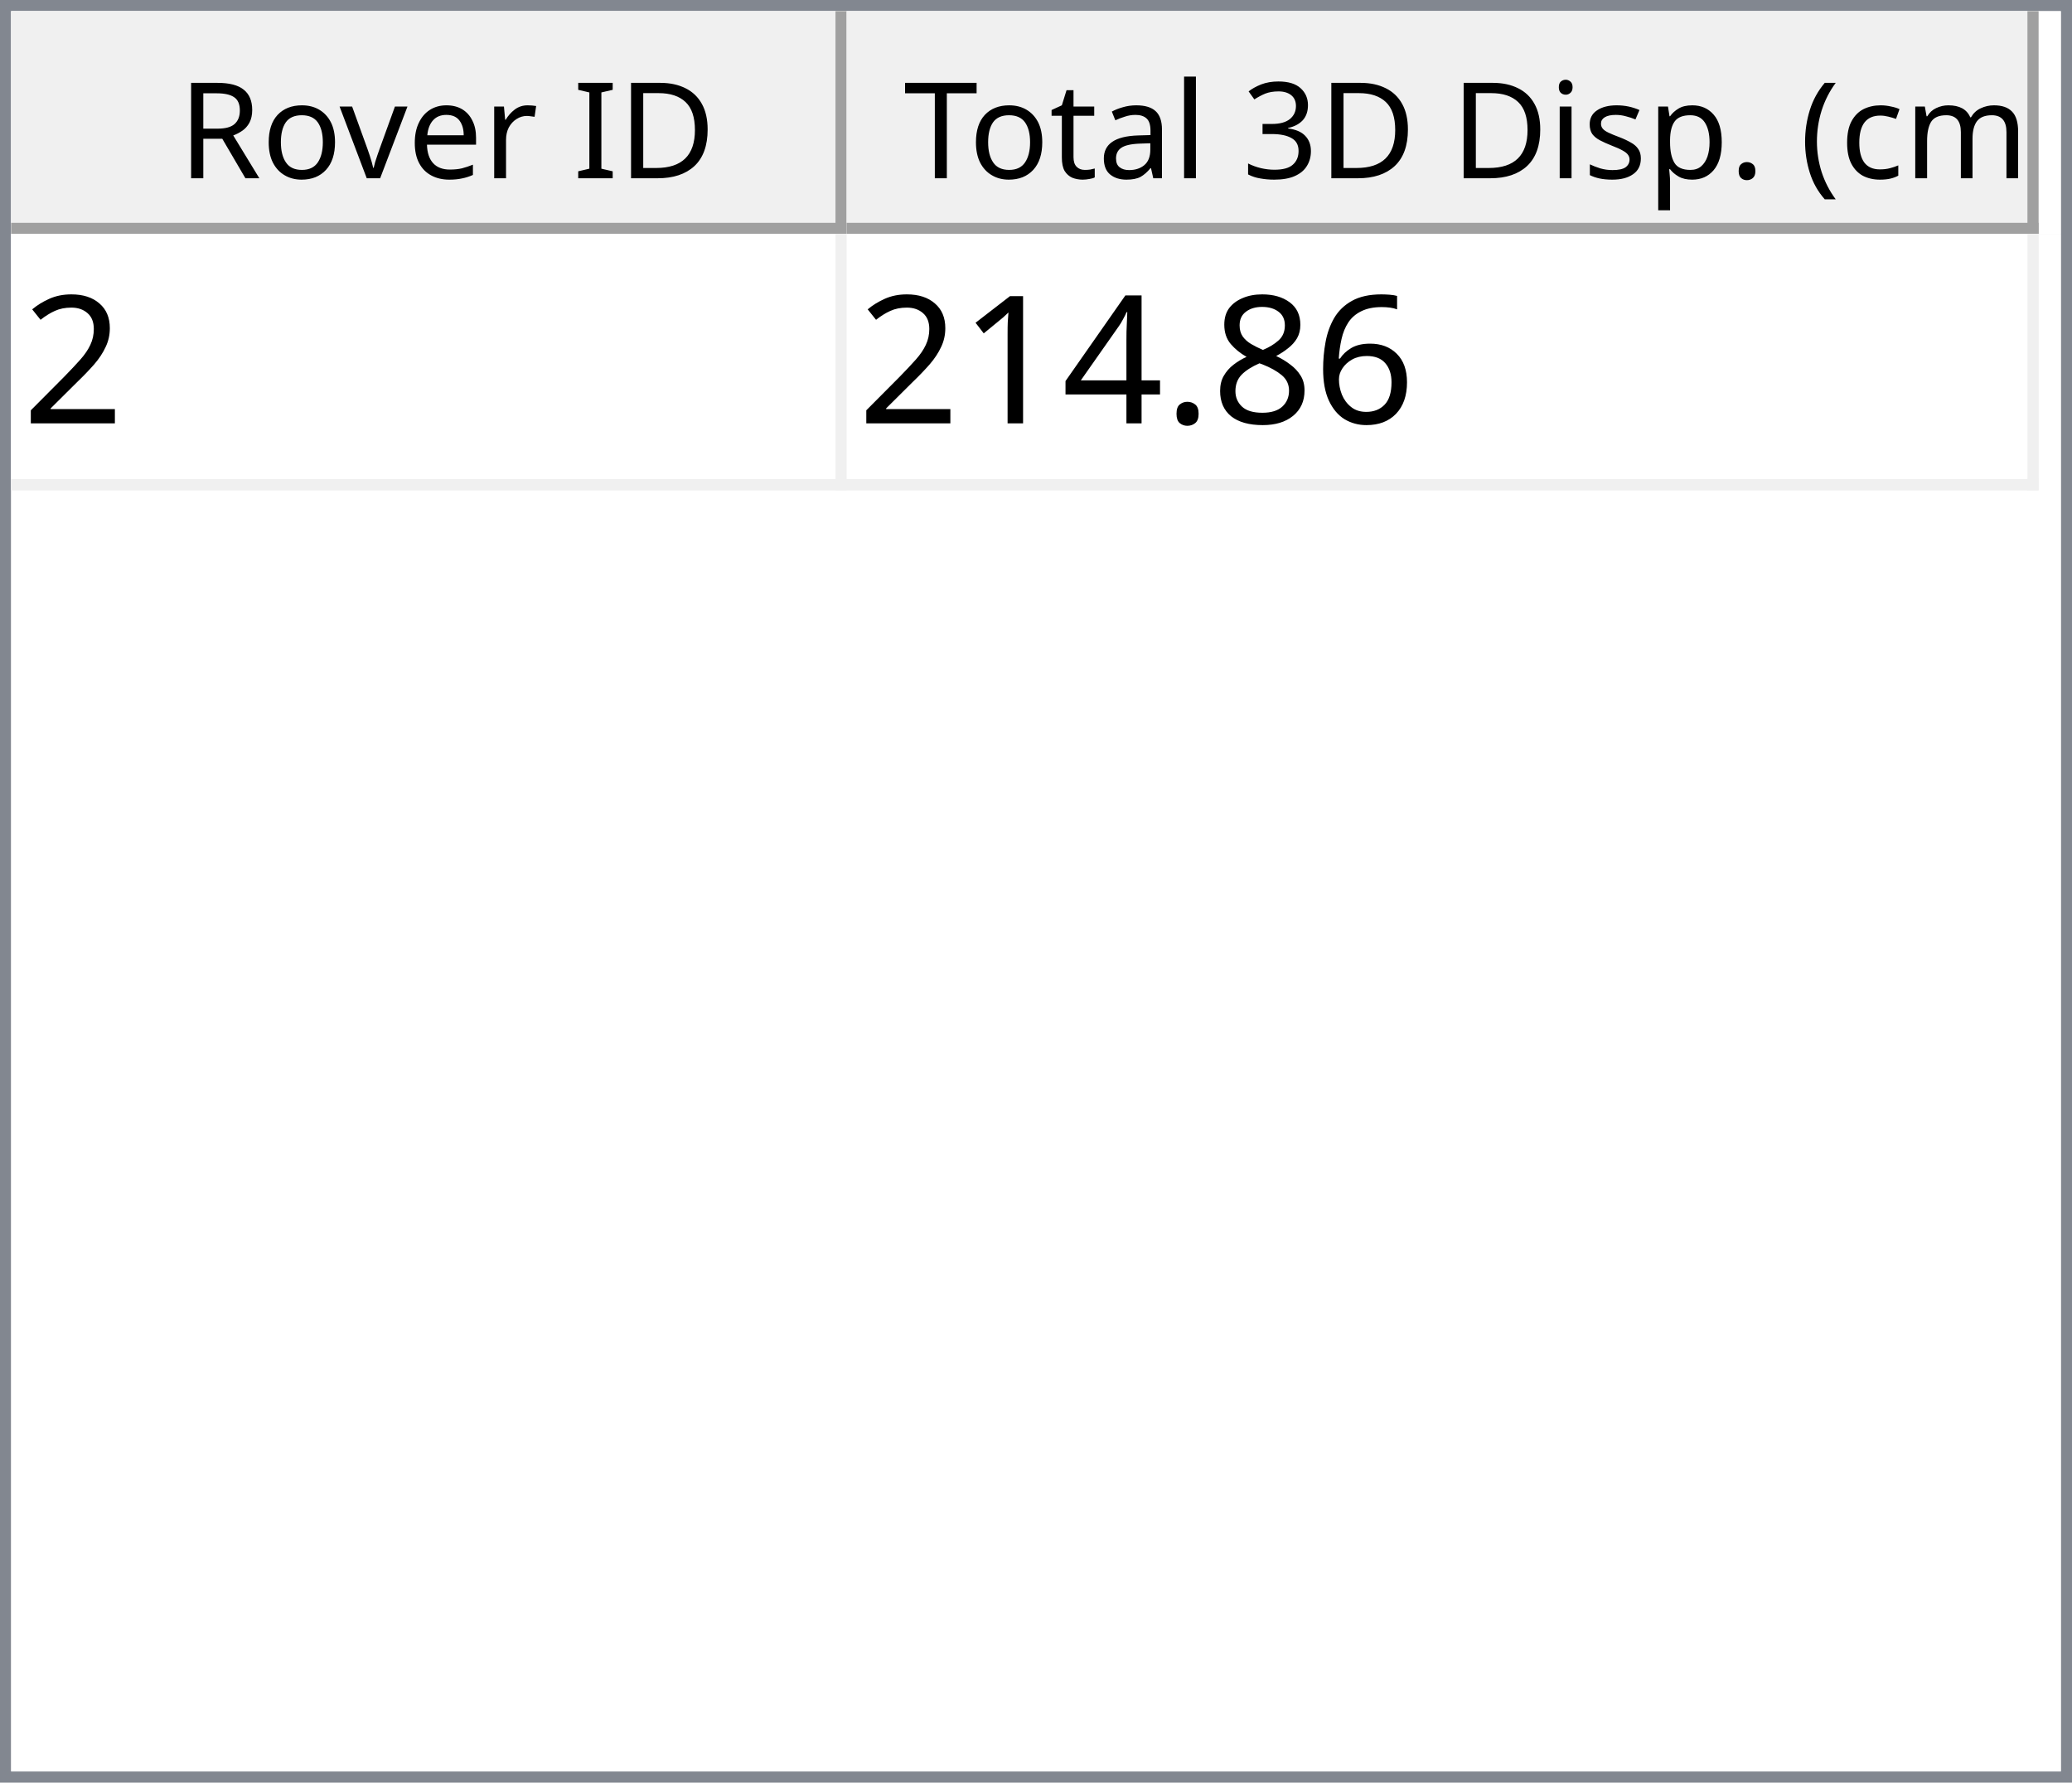
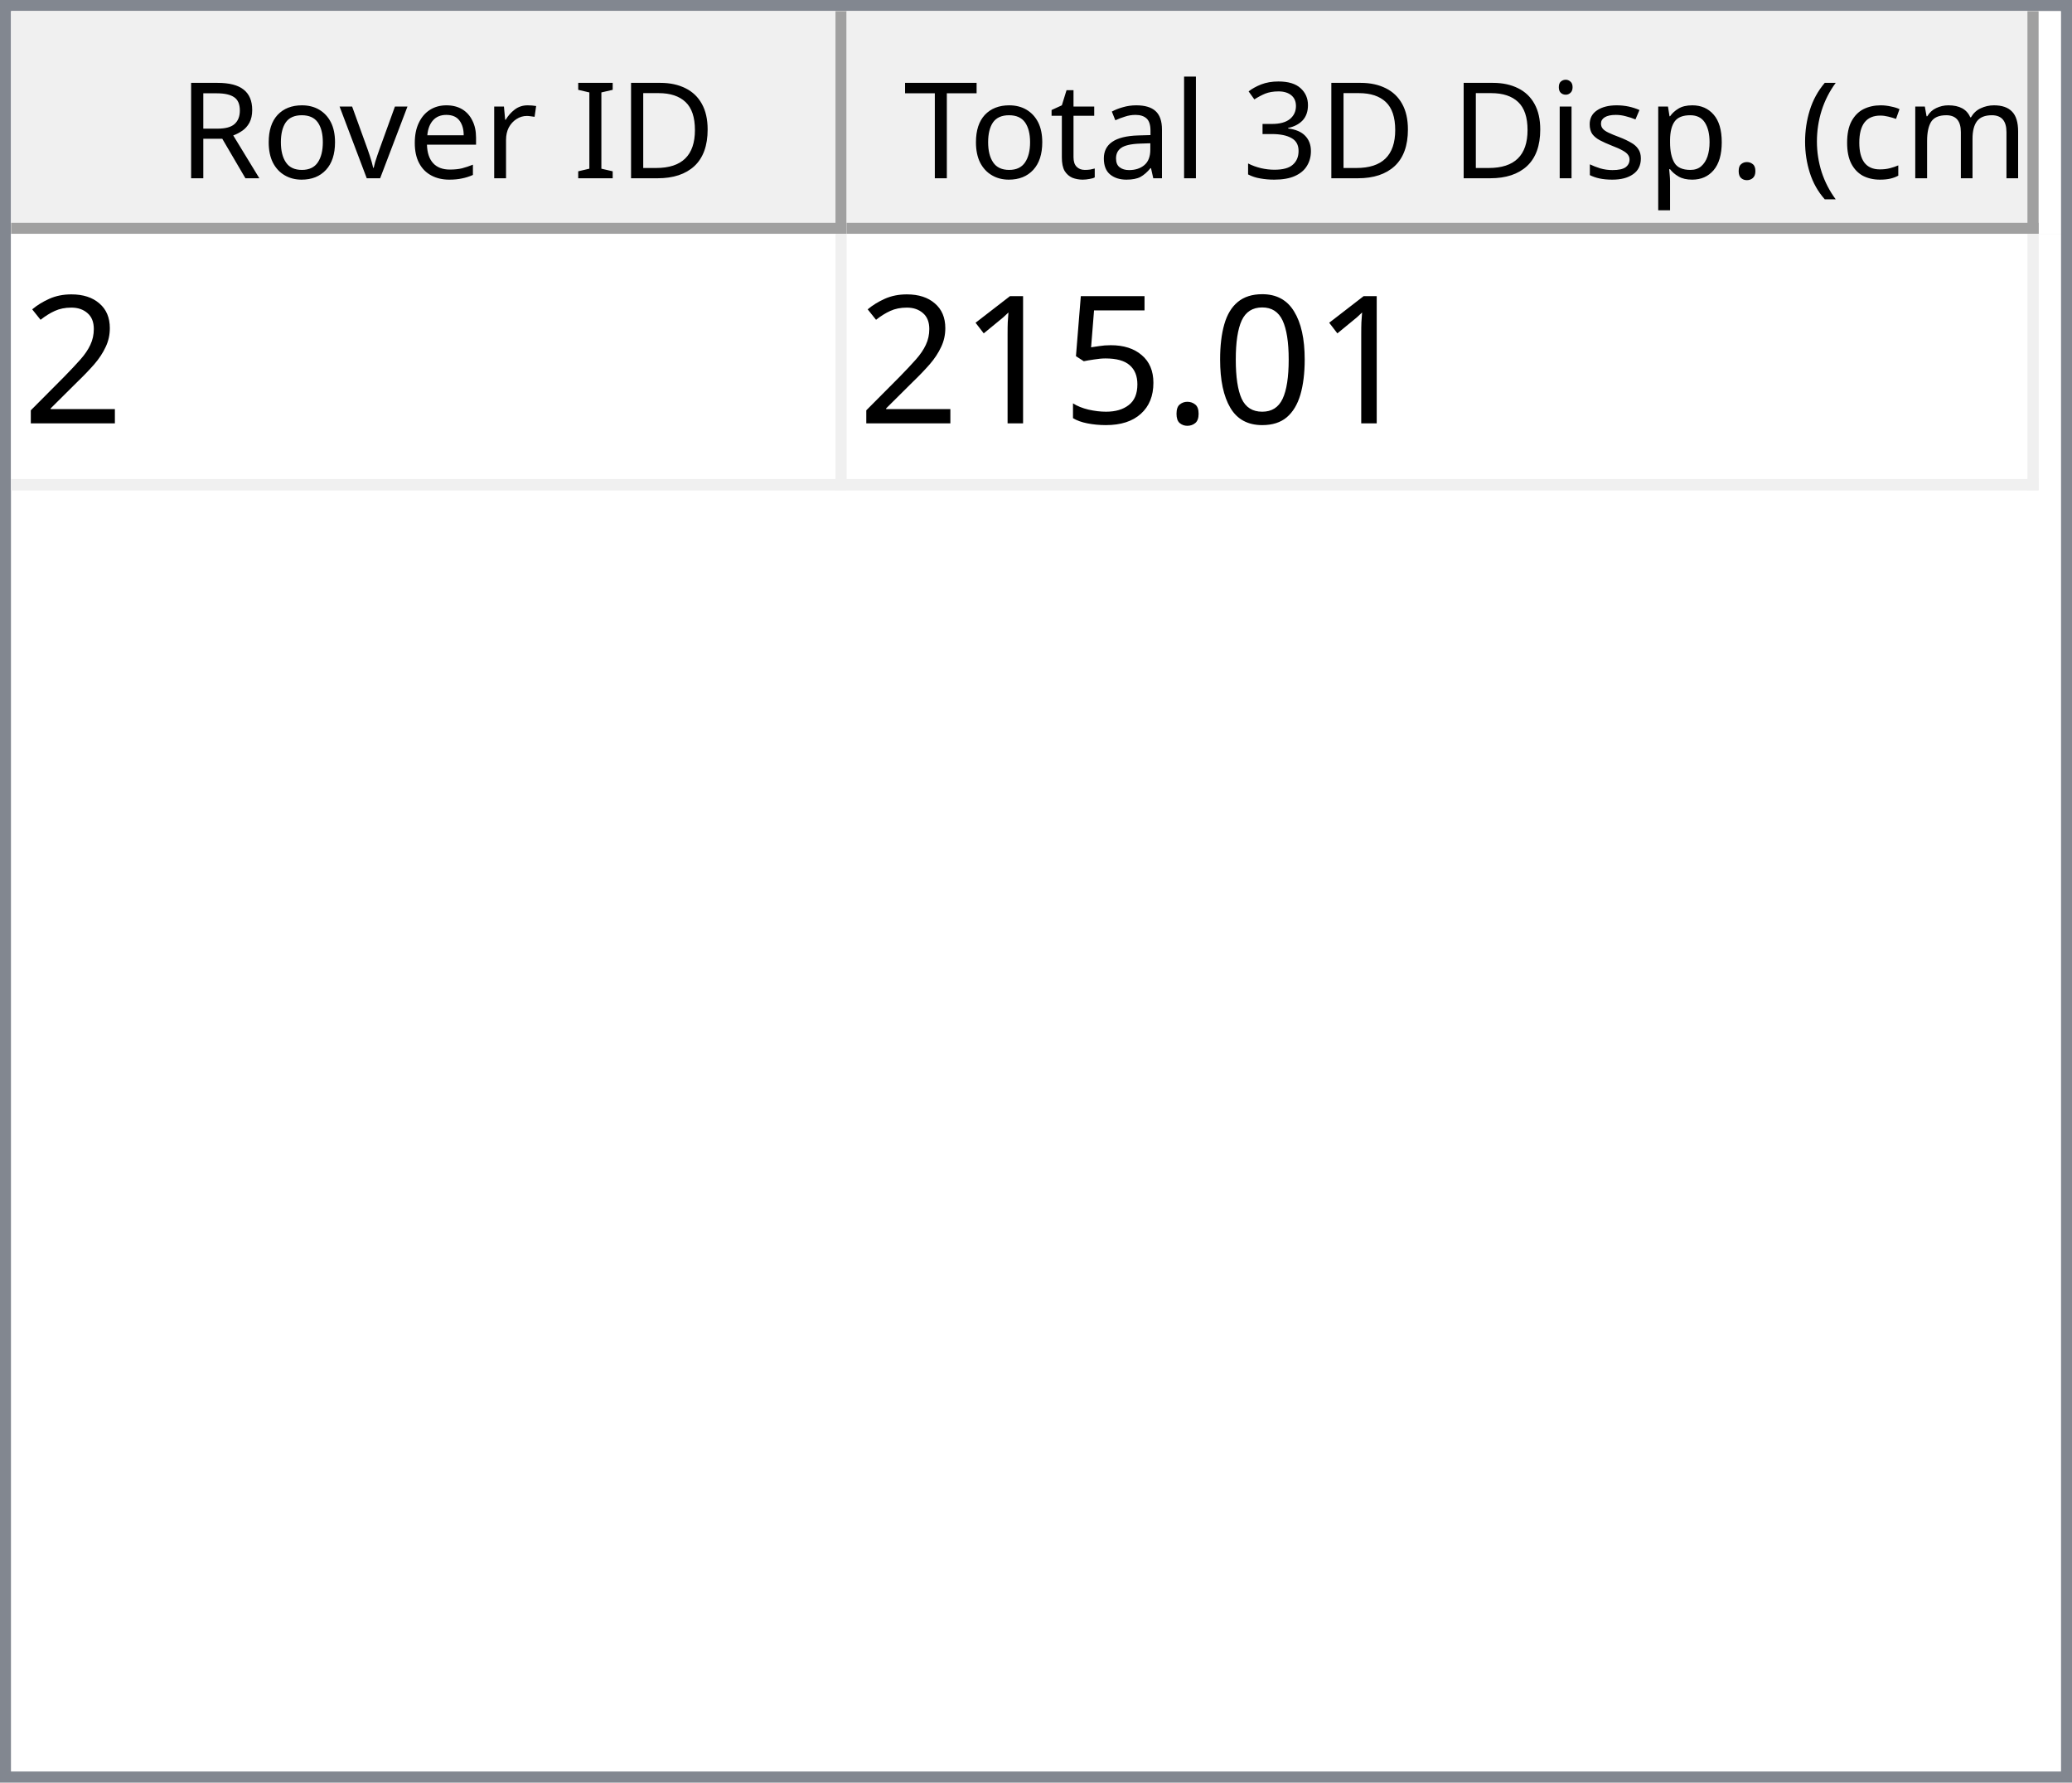
<svg xmlns="http://www.w3.org/2000/svg" style="fill-opacity:1; color-rendering:auto; color-interpolation:auto; text-rendering:auto; stroke:black; stroke-linecap:square; stroke-miterlimit:10; shape-rendering:auto; stroke-opacity:1; fill:black; stroke-dasharray:none; font-weight:normal; stroke-width:1; font-family:'Dialog'; font-style:normal; stroke-linejoin:miter; font-size:12px; stroke-dashoffset:0; image-rendering:auto;" width="186" height="160">
  <defs id="genericDefs" />
  <g>
    <defs id="defs1">
      <clipPath clipPathUnits="userSpaceOnUse" id="clipPath1">
        <path d="M0 0 L186 0 L186 160 L0 160 L0 0 Z" />
      </clipPath>
      <clipPath clipPathUnits="userSpaceOnUse" id="clipPath2">
        <path d="M0 0 L0 160 L186 160 L186 0 Z" />
      </clipPath>
      <clipPath clipPathUnits="userSpaceOnUse" id="clipPath3">
        <path d="M0 0 L0 20 L184 20 L184 0 Z" />
      </clipPath>
      <clipPath clipPathUnits="userSpaceOnUse" id="clipPath4">
        <path d="M0 0 L0 20 L75 20 L75 0 Z" />
      </clipPath>
      <clipPath clipPathUnits="userSpaceOnUse" id="clipPath5">
        <path d="M1 1 L1 19 L74 19 L74 1 Z" />
      </clipPath>
      <clipPath clipPathUnits="userSpaceOnUse" id="clipPath6">
        <path d="M0 0 L0 18 L73 18 L73 0 Z" />
      </clipPath>
      <clipPath clipPathUnits="userSpaceOnUse" id="clipPath7">
        <path d="M-0.5 -0.5 L-0.5 19.5 L74.5 19.5 L74.5 -0.5 Z" />
      </clipPath>
      <clipPath clipPathUnits="userSpaceOnUse" id="clipPath8">
        <path d="M0 0 L0 20 L107 20 L107 0 Z" />
      </clipPath>
      <clipPath clipPathUnits="userSpaceOnUse" id="clipPath9">
        <path d="M1 1 L1 19 L106 19 L106 1 Z" />
      </clipPath>
      <clipPath clipPathUnits="userSpaceOnUse" id="clipPath10">
        <path d="M0 0 L0 18 L105 18 L105 0 Z" />
      </clipPath>
      <clipPath clipPathUnits="userSpaceOnUse" id="clipPath11">
        <path d="M-0.5 -0.5 L-0.5 19.5 L106.5 19.5 L106.5 -0.5 Z" />
      </clipPath>
      <clipPath clipPathUnits="userSpaceOnUse" id="clipPath12">
        <path d="M0 0 L0 138 L184 138 L184 0 Z" />
      </clipPath>
      <clipPath clipPathUnits="userSpaceOnUse" id="clipPath13">
        <path d="M0 0 L0 23 L182 23 L182 0 Z" />
      </clipPath>
      <clipPath clipPathUnits="userSpaceOnUse" id="clipPath14">
        <path d="M-0.5 -0.5 L-0.5 22.5 L181.5 22.5 L181.5 -0.5 Z" />
      </clipPath>
      <clipPath clipPathUnits="userSpaceOnUse" id="clipPath15">
        <path d="M0 0 L0 22 L74 22 L74 0 Z" />
      </clipPath>
      <clipPath clipPathUnits="userSpaceOnUse" id="clipPath16">
        <path d="M0 0 L0 22 L106 22 L106 0 Z" />
      </clipPath>
      <font horiz-adv-x="64.551" id="font1">
        <font-face ascent="107.91" descent="25.098" units-per-em="100" style="font-style:normal; font-family:Segoe UI; font-weight:normal;" />
        <missing-glyph horiz-adv-x="64.551" d="M8.109 0 L8.109 68.266 L56.453 68.266 L56.453 0 L8.109 0 ZM15.328 7.234 L49.219 7.234 L49.219 61.031 L15.328 61.031 L15.328 7.234 Z" />
        <glyph unicode="D" horiz-adv-x="70.117" d="M9.188 0 L9.188 70.016 L28.516 70.016 Q65.531 70.016 65.531 35.891 Q65.531 19.672 55.25 9.836 Q44.969 0 27.734 0 L9.188 0 ZM17.391 62.594 L17.391 7.422 L27.828 7.422 Q41.609 7.422 49.273 14.797 Q56.938 22.172 56.938 35.688 Q56.938 62.594 28.328 62.594 L17.391 62.594 Z" />
        <glyph unicode="I" horiz-adv-x="26.611" d="M17.391 0 L9.188 0 L9.188 70.016 L17.391 70.016 L17.391 0 Z" />
        <glyph unicode=" " horiz-adv-x="27.393" d="" />
        <glyph unicode="r" horiz-adv-x="34.766" d="M34.188 41.891 Q32.078 43.5 28.125 43.5 Q23 43.5 19.555 38.672 Q16.109 33.844 16.109 25.484 L16.109 0 L8.109 0 L8.109 50 L16.109 50 L16.109 39.703 L16.312 39.703 Q18.016 44.969 21.531 47.922 Q25.047 50.875 29.391 50.875 Q32.516 50.875 34.188 50.203 L34.188 41.891 Z" />
        <glyph unicode="e" horiz-adv-x="52.295" d="M48.297 23 L12.984 23 Q13.188 14.656 17.484 10.109 Q21.781 5.562 29.297 5.562 Q37.75 5.562 44.828 11.141 L44.828 3.609 Q38.234 -1.172 27.391 -1.172 Q16.797 -1.172 10.742 5.641 Q4.688 12.453 4.688 24.812 Q4.688 36.469 11.305 43.82 Q17.922 51.172 27.734 51.172 Q37.547 51.172 42.922 44.828 Q48.297 38.484 48.297 27.203 L48.297 23 ZM40.094 29.781 Q40.047 36.719 36.75 40.578 Q33.453 44.438 27.594 44.438 Q21.922 44.438 17.969 40.383 Q14.016 36.328 13.094 29.781 L40.094 29.781 Z" />
        <glyph unicode="v" horiz-adv-x="47.9" d="M47.406 50 L27.484 0 L19.625 0 L0.688 50 L9.469 50 L22.172 13.672 Q23.578 9.672 23.922 6.688 L24.125 6.688 Q24.609 10.453 25.688 13.484 L38.969 50 L47.406 50 Z" />
        <glyph unicode="o" horiz-adv-x="58.594" d="M29 -1.172 Q17.922 -1.172 11.305 5.836 Q4.688 12.844 4.688 24.422 Q4.688 37.016 11.57 44.094 Q18.453 51.172 30.172 51.172 Q41.359 51.172 47.633 44.289 Q53.906 37.406 53.906 25.203 Q53.906 13.234 47.141 6.031 Q40.375 -1.172 29 -1.172 ZM29.594 44.438 Q21.875 44.438 17.383 39.188 Q12.891 33.938 12.891 24.703 Q12.891 15.828 17.43 10.695 Q21.969 5.562 29.594 5.562 Q37.359 5.562 41.531 10.594 Q45.703 15.625 45.703 24.906 Q45.703 34.281 41.531 39.359 Q37.359 44.438 29.594 44.438 Z" />
        <glyph unicode="R" horiz-adv-x="59.814" d="M59.375 0 L49.609 0 L37.891 19.625 Q36.281 22.359 34.766 24.289 Q33.25 26.219 31.664 27.438 Q30.078 28.656 28.25 29.219 Q26.422 29.781 24.125 29.781 L17.391 29.781 L17.391 0 L9.188 0 L9.188 70.016 L30.078 70.016 Q34.672 70.016 38.555 68.867 Q42.438 67.719 45.289 65.375 Q48.141 63.031 49.758 59.547 Q51.375 56.062 51.375 51.375 Q51.375 47.703 50.273 44.656 Q49.172 41.609 47.148 39.211 Q45.125 36.812 42.266 35.133 Q39.406 33.453 35.844 32.516 L35.844 32.328 Q37.594 31.547 38.891 30.547 Q40.188 29.547 41.359 28.18 Q42.531 26.812 43.68 25.078 Q44.828 23.344 46.234 21.047 L59.375 0 ZM17.391 62.594 L17.391 37.203 L28.516 37.203 Q31.594 37.203 34.203 38.133 Q36.812 39.062 38.719 40.797 Q40.625 42.531 41.703 45.047 Q42.781 47.562 42.781 50.688 Q42.781 56.297 39.141 59.445 Q35.5 62.594 28.609 62.594 L17.391 62.594 Z" />
        <glyph unicode=")" horiz-adv-x="30.176" d="M8.297 -15.922 L1.172 -15.922 Q16.406 2.344 16.406 26.812 Q16.406 51.469 1.078 70.016 L8.297 70.016 Q23.531 52.156 23.531 26.703 Q23.531 1.375 8.297 -15.922 Z" />
        <glyph unicode="m" horiz-adv-x="86.133" d="M79.109 0 L71.094 0 L71.094 28.719 Q71.094 37.016 68.531 40.727 Q65.969 44.438 59.906 44.438 Q54.781 44.438 51.195 39.75 Q47.609 35.062 47.609 28.516 L47.609 0 L39.594 0 L39.594 29.688 Q39.594 44.438 28.219 44.438 Q22.953 44.438 19.531 40.016 Q16.109 35.594 16.109 28.516 L16.109 0 L8.109 0 L8.109 50 L16.109 50 L16.109 42.094 L16.312 42.094 Q21.625 51.172 31.844 51.172 Q36.969 51.172 40.773 48.312 Q44.578 45.453 46 40.828 Q51.562 51.172 62.594 51.172 Q79.109 51.172 79.109 30.812 L79.109 0 Z" />
        <glyph unicode="c" horiz-adv-x="46.191" d="M42.188 2.297 Q36.422 -1.172 28.516 -1.172 Q17.828 -1.172 11.258 5.789 Q4.688 12.75 4.688 23.828 Q4.688 36.188 11.766 43.68 Q18.844 51.172 30.672 51.172 Q37.25 51.172 42.281 48.734 L42.281 40.531 Q36.719 44.438 30.375 44.438 Q22.703 44.438 17.797 38.945 Q12.891 33.453 12.891 24.516 Q12.891 15.719 17.508 10.641 Q22.125 5.562 29.891 5.562 Q36.422 5.562 42.188 9.906 L42.188 2.297 Z" />
        <glyph unicode="(" horiz-adv-x="30.176" d="M29.109 -15.922 L21.969 -15.922 Q6.844 1.375 6.844 26.703 Q6.844 52.156 21.969 70.016 L29.203 70.016 Q13.875 51.469 13.875 26.812 Q13.875 2.344 29.109 -15.922 Z" />
        <glyph unicode="." horiz-adv-x="21.68" d="M10.891 -1.078 Q8.641 -1.078 7.055 0.539 Q5.469 2.156 5.469 4.391 Q5.469 6.641 7.055 8.273 Q8.641 9.906 10.891 9.906 Q13.188 9.906 14.797 8.273 Q16.406 6.641 16.406 4.391 Q16.406 2.156 14.797 0.539 Q13.188 -1.078 10.891 -1.078 Z" />
        <glyph unicode="p" horiz-adv-x="58.789" d="M16.312 7.234 L16.109 7.234 L16.109 -23 L8.109 -23 L8.109 50 L16.109 50 L16.109 41.219 L16.312 41.219 Q22.219 51.172 33.594 51.172 Q43.266 51.172 48.688 44.461 Q54.109 37.75 54.109 26.469 Q54.109 13.922 48 6.375 Q41.891 -1.172 31.297 -1.172 Q21.578 -1.172 16.312 7.234 ZM16.109 27.391 L16.109 20.406 Q16.109 14.203 20.141 9.883 Q24.172 5.562 30.375 5.562 Q37.641 5.562 41.773 11.133 Q45.906 16.703 45.906 26.609 Q45.906 34.969 42.047 39.703 Q38.188 44.438 31.594 44.438 Q24.609 44.438 20.359 39.578 Q16.109 34.719 16.109 27.391 Z" />
        <glyph unicode="s" horiz-adv-x="42.432" d="M5.078 1.812 L5.078 10.406 Q11.625 5.562 19.484 5.562 Q30.031 5.562 30.031 12.594 Q30.031 14.594 29.125 15.992 Q28.219 17.391 26.68 18.461 Q25.141 19.531 23.07 20.383 Q21 21.234 18.609 22.172 Q15.281 23.484 12.766 24.828 Q10.25 26.172 8.57 27.859 Q6.891 29.547 6.031 31.695 Q5.172 33.844 5.172 36.719 Q5.172 40.234 6.789 42.945 Q8.406 45.656 11.086 47.484 Q13.766 49.312 17.211 50.242 Q20.656 51.172 24.312 51.172 Q30.812 51.172 35.938 48.922 L35.938 40.828 Q30.422 44.438 23.25 44.438 Q21 44.438 19.195 43.922 Q17.391 43.406 16.094 42.477 Q14.797 41.547 14.086 40.258 Q13.375 38.969 13.375 37.406 Q13.375 35.453 14.086 34.133 Q14.797 32.812 16.164 31.789 Q17.531 30.766 19.484 29.938 Q21.438 29.109 23.922 28.125 Q27.25 26.859 29.883 25.516 Q32.516 24.172 34.375 22.484 Q36.234 20.797 37.234 18.602 Q38.234 16.406 38.234 13.375 Q38.234 9.672 36.602 6.938 Q34.969 4.203 32.234 2.398 Q29.5 0.594 25.93 -0.289 Q22.359 -1.172 18.453 -1.172 Q10.75 -1.172 5.078 1.812 Z" />
        <glyph unicode="i" horiz-adv-x="24.219" d="M12.203 62.703 Q10.062 62.703 8.547 64.164 Q7.031 65.625 7.031 67.875 Q7.031 70.125 8.547 71.609 Q10.062 73.094 12.203 73.094 Q14.406 73.094 15.945 71.609 Q17.484 70.125 17.484 67.875 Q17.484 65.719 15.945 64.211 Q14.406 62.703 12.203 62.703 ZM16.109 0 L8.109 0 L8.109 50 L16.109 50 L16.109 0 Z" />
        <glyph unicode="3" horiz-adv-x="53.906" d="M46.531 19.828 Q46.531 15.094 44.75 11.211 Q42.969 7.328 39.719 4.57 Q36.469 1.812 31.93 0.297 Q27.391 -1.219 21.922 -1.219 Q11.922 -1.219 6 2.594 L6 11.188 Q13.094 5.609 22.219 5.609 Q25.875 5.609 28.828 6.539 Q31.781 7.469 33.906 9.227 Q36.031 10.984 37.18 13.477 Q38.328 15.969 38.328 19.094 Q38.328 32.812 18.797 32.812 L12.984 32.812 L12.984 39.594 L18.5 39.594 Q35.797 39.594 35.797 52.484 Q35.797 64.406 22.609 64.406 Q15.188 64.406 8.688 59.422 L8.688 67.188 Q15.375 71.188 24.609 71.188 Q29 71.188 32.57 69.969 Q36.141 68.75 38.68 66.555 Q41.219 64.359 42.609 61.281 Q44 58.203 44 54.5 Q44 40.672 30.031 36.719 L30.031 36.531 Q33.594 36.141 36.625 34.797 Q39.656 33.453 41.852 31.305 Q44.047 29.156 45.289 26.25 Q46.531 23.344 46.531 19.828 Z" />
        <glyph unicode="l" horiz-adv-x="24.219" d="M16.109 0 L8.109 0 L8.109 74.031 L16.109 74.031 L16.109 0 Z" />
        <glyph unicode="a" horiz-adv-x="50.879" d="M43.891 0 L35.891 0 L35.891 7.812 L35.688 7.812 Q30.469 -1.172 20.312 -1.172 Q12.844 -1.172 8.617 2.781 Q4.391 6.734 4.391 13.281 Q4.391 27.297 20.906 29.594 L35.891 31.688 Q35.891 44.438 25.594 44.438 Q16.547 44.438 9.281 38.281 L9.281 46.484 Q16.656 51.172 26.266 51.172 Q43.891 51.172 43.891 32.516 L43.891 0 ZM35.891 25.297 L23.828 23.641 Q18.266 22.859 15.43 20.875 Q12.594 18.891 12.594 13.875 Q12.594 10.203 15.211 7.883 Q17.828 5.562 22.172 5.562 Q28.125 5.562 32.008 9.742 Q35.891 13.922 35.891 20.312 L35.891 25.297 Z" />
        <glyph unicode="t" horiz-adv-x="33.887" d="M31.297 0.484 Q28.469 -1.078 23.828 -1.078 Q10.688 -1.078 10.688 13.578 L10.688 43.172 L2.094 43.172 L2.094 50 L10.688 50 L10.688 62.203 L18.703 64.797 L18.703 50 L31.297 50 L31.297 43.172 L18.703 43.172 L18.703 14.984 Q18.703 9.969 20.414 7.82 Q22.125 5.672 26.078 5.672 Q29.109 5.672 31.297 7.328 L31.297 0.484 Z" />
        <glyph unicode="T" horiz-adv-x="52.393" d="M50.594 62.594 L30.375 62.594 L30.375 0 L22.172 0 L22.172 62.594 L2 62.594 L2 70.016 L50.594 70.016 L50.594 62.594 Z" />
      </font>
      <font horiz-adv-x="75.0" id="font2">
        <font-face ascent="100.537" descent="21.973" units-per-em="100" style="font-style:normal; font-family:sans-serif; font-weight:normal;" />
        <missing-glyph horiz-adv-x="75.0" d="M12.5 0 L12.5 62.5 L62.5 62.5 L62.5 0 L12.5 0 ZM14.062 1.562 L60.938 1.562 L60.938 60.938 L14.062 60.938 L14.062 1.562 Z" />
        <glyph unicode="2" horiz-adv-x="55.615" d="M50.344 8.453 L50.344 0 L3.031 0 Q2.938 3.172 4.047 6.109 Q5.859 10.938 9.836 15.625 Q13.812 20.312 21.344 26.469 Q33.016 36.031 37.117 41.625 Q41.219 47.219 41.219 52.203 Q41.219 57.422 37.477 61.008 Q33.734 64.594 27.734 64.594 Q21.391 64.594 17.578 60.789 Q13.766 56.984 13.719 50.25 L4.688 51.172 Q5.609 61.281 11.664 66.578 Q17.719 71.875 27.938 71.875 Q38.234 71.875 44.242 66.164 Q50.25 60.453 50.25 52 Q50.25 47.703 48.492 43.555 Q46.734 39.406 42.656 34.812 Q38.578 30.219 29.109 22.219 Q21.188 15.578 18.945 13.211 Q16.703 10.844 15.234 8.453 L50.344 8.453 Z" />
-         <glyph unicode="6" horiz-adv-x="55.615" d="M49.75 54.047 L41.016 53.375 Q39.844 58.547 37.703 60.891 Q34.125 64.656 28.906 64.656 Q24.703 64.656 21.531 62.312 Q17.391 59.281 14.992 53.469 Q12.594 47.656 12.5 36.922 Q15.672 41.75 20.266 44.094 Q24.859 46.438 29.891 46.438 Q38.672 46.438 44.852 39.969 Q51.031 33.5 51.031 23.25 Q51.031 16.5 48.125 10.719 Q45.219 4.938 40.141 1.859 Q35.062 -1.219 28.609 -1.219 Q17.625 -1.219 10.695 6.859 Q3.766 14.938 3.766 33.5 Q3.766 54.25 11.422 63.672 Q18.109 71.875 29.438 71.875 Q37.891 71.875 43.289 67.141 Q48.688 62.406 49.75 54.047 ZM13.875 23.188 Q13.875 18.656 15.797 14.508 Q17.719 10.359 21.188 8.18 Q24.656 6 28.469 6 Q34.031 6 38.039 10.492 Q42.047 14.984 42.047 22.703 Q42.047 30.125 38.086 34.398 Q34.125 38.672 28.125 38.672 Q22.172 38.672 18.023 34.398 Q13.875 30.125 13.875 23.188 Z" />
-         <glyph unicode="8" horiz-adv-x="55.615" d="M17.672 38.812 Q12.203 40.828 9.57 44.539 Q6.938 48.25 6.938 53.422 Q6.938 61.234 12.555 66.555 Q18.172 71.875 27.484 71.875 Q36.859 71.875 42.578 66.43 Q48.297 60.984 48.297 53.172 Q48.297 48.188 45.68 44.508 Q43.062 40.828 37.75 38.812 Q44.344 36.672 47.781 31.883 Q51.219 27.094 51.219 20.453 Q51.219 11.281 44.727 5.031 Q38.234 -1.219 27.641 -1.219 Q17.047 -1.219 10.547 5.055 Q4.047 11.328 4.047 20.703 Q4.047 27.688 7.594 32.398 Q11.141 37.109 17.672 38.812 ZM15.922 53.719 Q15.922 48.641 19.195 45.414 Q22.469 42.188 27.688 42.188 Q32.766 42.188 36.016 45.383 Q39.266 48.578 39.266 53.219 Q39.266 58.062 35.914 61.359 Q32.562 64.656 27.594 64.656 Q22.562 64.656 19.242 61.43 Q15.922 58.203 15.922 53.719 ZM13.094 20.656 Q13.094 16.891 14.875 13.375 Q16.656 9.859 20.172 7.93 Q23.688 6 27.734 6 Q34.031 6 38.133 10.055 Q42.234 14.109 42.234 20.359 Q42.234 26.703 38.016 30.859 Q33.797 35.016 27.438 35.016 Q21.234 35.016 17.164 30.914 Q13.094 26.812 13.094 20.656 Z" />
+         <glyph unicode="0" horiz-adv-x="55.615" d="M4.156 35.297 Q4.156 48 6.766 55.742 Q9.375 63.484 14.523 67.68 Q19.672 71.875 27.484 71.875 Q33.25 71.875 37.594 69.555 Q41.938 67.234 44.773 62.867 Q47.609 58.5 49.219 52.227 Q50.828 45.953 50.828 35.297 Q50.828 22.703 48.242 14.969 Q45.656 7.234 40.508 3.008 Q35.359 -1.219 27.484 -1.219 Q17.141 -1.219 11.234 6.203 Q4.156 15.141 4.156 35.297 ZM13.188 35.297 Q13.188 17.672 17.312 11.836 Q21.438 6 27.484 6 Q33.547 6 37.672 11.859 Q41.797 17.719 41.797 35.297 Q41.797 52.984 37.672 58.789 Q33.547 64.594 27.391 64.594 Q21.344 64.594 17.719 59.469 Q13.188 52.938 13.188 35.297 Z" />
        <glyph unicode="." horiz-adv-x="27.783" d="M9.078 0 L9.078 10.016 L19.094 10.016 L19.094 0 L9.078 0 Z" />
-         <glyph unicode="4" horiz-adv-x="55.615" d="M32.328 0 L32.328 17.141 L1.266 17.141 L1.266 25.203 L33.938 71.578 L41.109 71.578 L41.109 25.203 L50.781 25.203 L50.781 17.141 L41.109 17.141 L41.109 0 L32.328 0 ZM32.328 25.203 L32.328 57.469 L9.906 25.203 L32.328 25.203 Z" />
+         <glyph unicode="5" horiz-adv-x="55.615" d="M4.156 18.75 L13.375 19.531 Q14.406 12.797 18.141 9.398 Q21.875 6 27.156 6 Q33.5 6 37.891 10.789 Q42.281 15.578 42.281 23.484 Q42.281 31 38.062 35.352 Q33.844 39.703 27 39.703 Q22.75 39.703 19.336 37.773 Q15.922 35.844 13.969 32.766 L5.719 33.844 L12.641 70.609 L48.25 70.609 L48.25 62.203 L19.672 62.203 L15.828 42.969 Q22.266 47.469 29.344 47.469 Q38.719 47.469 45.164 40.969 Q51.609 34.469 51.609 24.266 Q51.609 14.547 45.953 7.469 Q39.062 -1.219 27.156 -1.219 Q17.391 -1.219 11.211 4.25 Q5.031 9.719 4.156 18.75 Z" />
        <glyph unicode="1" horiz-adv-x="55.615" d="M37.25 0 L28.469 0 L28.469 56 Q25.297 52.984 20.141 49.953 Q14.984 46.922 10.891 45.406 L10.891 53.906 Q18.266 57.375 23.781 62.305 Q29.297 67.234 31.594 71.875 L37.25 71.875 L37.25 0 Z" />
      </font>
    </defs>
    <g style="fill:white; stroke:white;">
      <rect x="0" y="0" width="186" style="clip-path:url(#clipPath1); stroke:none;" height="160" />
    </g>
    <g style="fill:white; text-rendering:optimizeSpeed; color-rendering:optimizeSpeed; image-rendering:optimizeSpeed; shape-rendering:crispEdges; stroke:white; color-interpolation:sRGB;">
      <rect x="0" width="186" height="160" y="0" style="stroke:none;" />
      <path style="stroke:none;" d="M0 160 L186 160 L186 0 L0 0 Z" />
    </g>
    <g style="fill:rgb(240,240,240); font-family:'Segoe UI'; stroke:rgb(240,240,240);">
      <rect x="0" y="0" width="186" style="clip-path:url(#clipPath2); stroke:none;" height="160" />
    </g>
    <g style="fill:rgb(130,135,144); font-family:'Segoe UI'; stroke:rgb(130,135,144);">
      <path d="M0 0 L186 0 L186 160 L0 160 L0 0 ZM1 1 L185 1 L185 159 L1 159 L1 1 Z" style="fill-rule:evenodd; clip-path:url(#clipPath2); stroke:none;" />
    </g>
    <g style="fill:white; font-family:'Segoe UI'; stroke:white;" transform="translate(1,1)">
      <rect x="0" y="0" width="184" style="clip-path:url(#clipPath3); stroke:none;" height="20" />
    </g>
    <g style="fill:rgb(240,240,240); font-family:'Segoe UI'; stroke:rgb(240,240,240);" transform="translate(1,1)">
      <rect x="0" y="0" width="75" style="clip-path:url(#clipPath4); stroke:none;" height="20" />
    </g>
    <g style="font-family:'Segoe UI';" transform="translate(2,2)">
      <text x="14" xml:space="preserve" y="14" style="clip-path:url(#clipPath6); stroke:none;">Rover ID</text>
    </g>
    <g style="fill:rgb(160,160,160); font-family:'Segoe UI'; stroke:rgb(160,160,160); stroke-linejoin:bevel;" transform="translate(1.5,1.5)">
      <line x1="74" x2="74" y1="0" style="fill:none; clip-path:url(#clipPath7);" y2="19" />
    </g>
    <g style="fill:rgb(160,160,160); font-family:'Segoe UI'; stroke:rgb(160,160,160); stroke-linejoin:bevel;" transform="matrix(1,0,0,1,1,1) translate(0.5,0.5)">
      <line x1="0" x2="74" y1="19" style="fill:none; clip-path:url(#clipPath7);" y2="19" />
    </g>
    <g style="fill:rgb(240,240,240); font-family:'Segoe UI'; stroke:rgb(240,240,240);" transform="translate(76,1)">
      <rect x="0" y="0" width="107" style="clip-path:url(#clipPath8); stroke:none;" height="20" />
    </g>
    <g style="font-family:'Segoe UI';" transform="translate(77,2)">
      <text x="1" xml:space="preserve" y="14" style="clip-path:url(#clipPath10); stroke:none;"> Total 3D Disp. (cm)</text>
    </g>
    <g style="fill:rgb(160,160,160); font-family:'Segoe UI'; stroke:rgb(160,160,160); stroke-linejoin:bevel;" transform="translate(76.5,1.5)">
      <line x1="106" x2="106" y1="0" style="fill:none; clip-path:url(#clipPath11);" y2="19" />
    </g>
    <g style="fill:rgb(160,160,160); font-family:'Segoe UI'; stroke:rgb(160,160,160); stroke-linejoin:bevel;" transform="matrix(1,0,0,1,76,1) translate(0.5,0.5)">
      <line x1="0" x2="106" y1="19" style="fill:none; clip-path:url(#clipPath11);" y2="19" />
    </g>
    <g style="fill:white; font-family:'Segoe UI'; stroke:white;" transform="translate(1,21)">
      <rect x="0" y="0" width="184" style="clip-path:url(#clipPath12); stroke:none;" height="138" />
    </g>
    <g style="fill:rgb(240,240,240); font-size:16px; font-family:sans-serif; stroke:rgb(240,240,240);" transform="translate(1,21)">
      <rect x="0" y="0" width="182" style="clip-path:url(#clipPath13); stroke:none;" height="23" />
      <line transform="translate(0.5,0.5)" x1="0" x2="181" y1="22" style="clip-path:url(#clipPath14); fill:none; stroke-linejoin:bevel;" y2="22" />
    </g>
    <g transform="matrix(1,0,0,1,1,21) translate(0.5,0.5)" style="fill:rgb(240,240,240); font-size:16px; font-family:sans-serif; stroke:rgb(240,240,240); stroke-linejoin:bevel;">
      <line x1="74" x2="74" y1="0" style="fill:none; clip-path:url(#clipPath14);" y2="22" />
    </g>
    <g transform="matrix(1,0,0,1,1,21) translate(0.5,0.5)" style="fill:rgb(240,240,240); font-size:16px; font-family:sans-serif; stroke:rgb(240,240,240); stroke-linejoin:bevel;">
      <line x1="181" x2="181" y1="0" style="fill:none; clip-path:url(#clipPath14);" y2="22" />
    </g>
    <g style="fill:white; font-size:16px; font-family:sans-serif; stroke:white;" transform="matrix(1,0,0,1,1,21)">
      <rect x="0" y="0" width="74" style="clip-path:url(#clipPath15); stroke:none;" height="22" />
      <text x="1" y="17" style="fill:black; clip-path:url(#clipPath15); stroke:none;" xml:space="preserve">2</text>
    </g>
    <g style="fill:white; font-size:16px; font-family:sans-serif; stroke:white;" transform="matrix(1,0,0,1,1,21) translate(75,0)">
      <rect x="0" y="0" width="106" style="clip-path:url(#clipPath16); stroke:none;" height="22" />
-       <text x="1" y="17" style="fill:black; clip-path:url(#clipPath16); stroke:none;" xml:space="preserve">214.86</text>
+       <text x="1" y="17" style="fill:black; clip-path:url(#clipPath16); stroke:none;" xml:space="preserve">215.01</text>
    </g>
  </g>
</svg>
